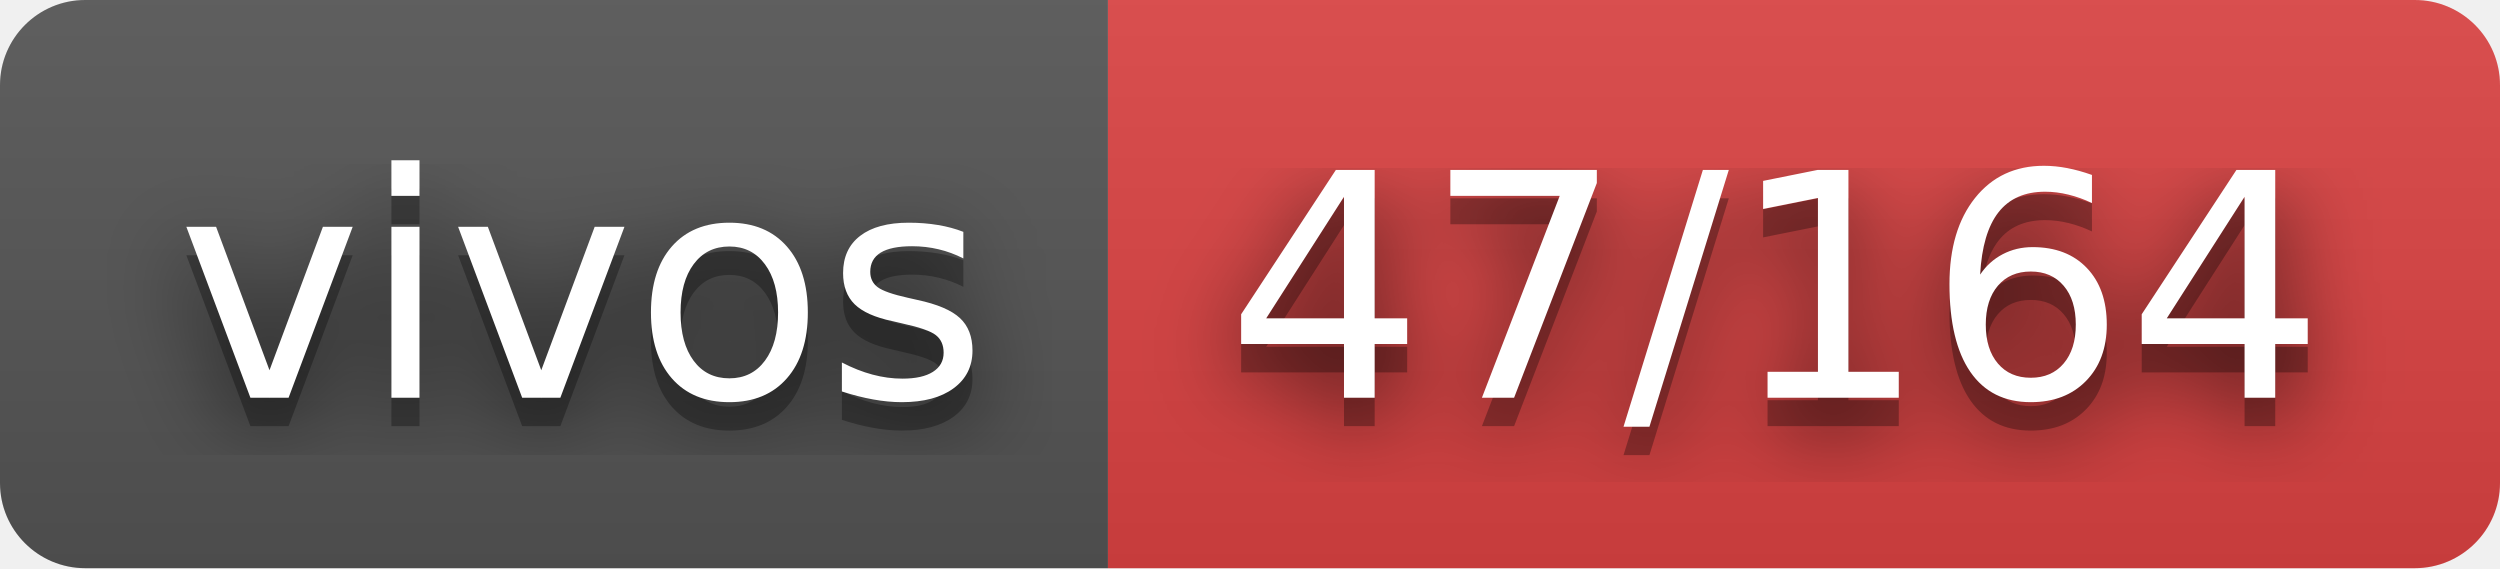
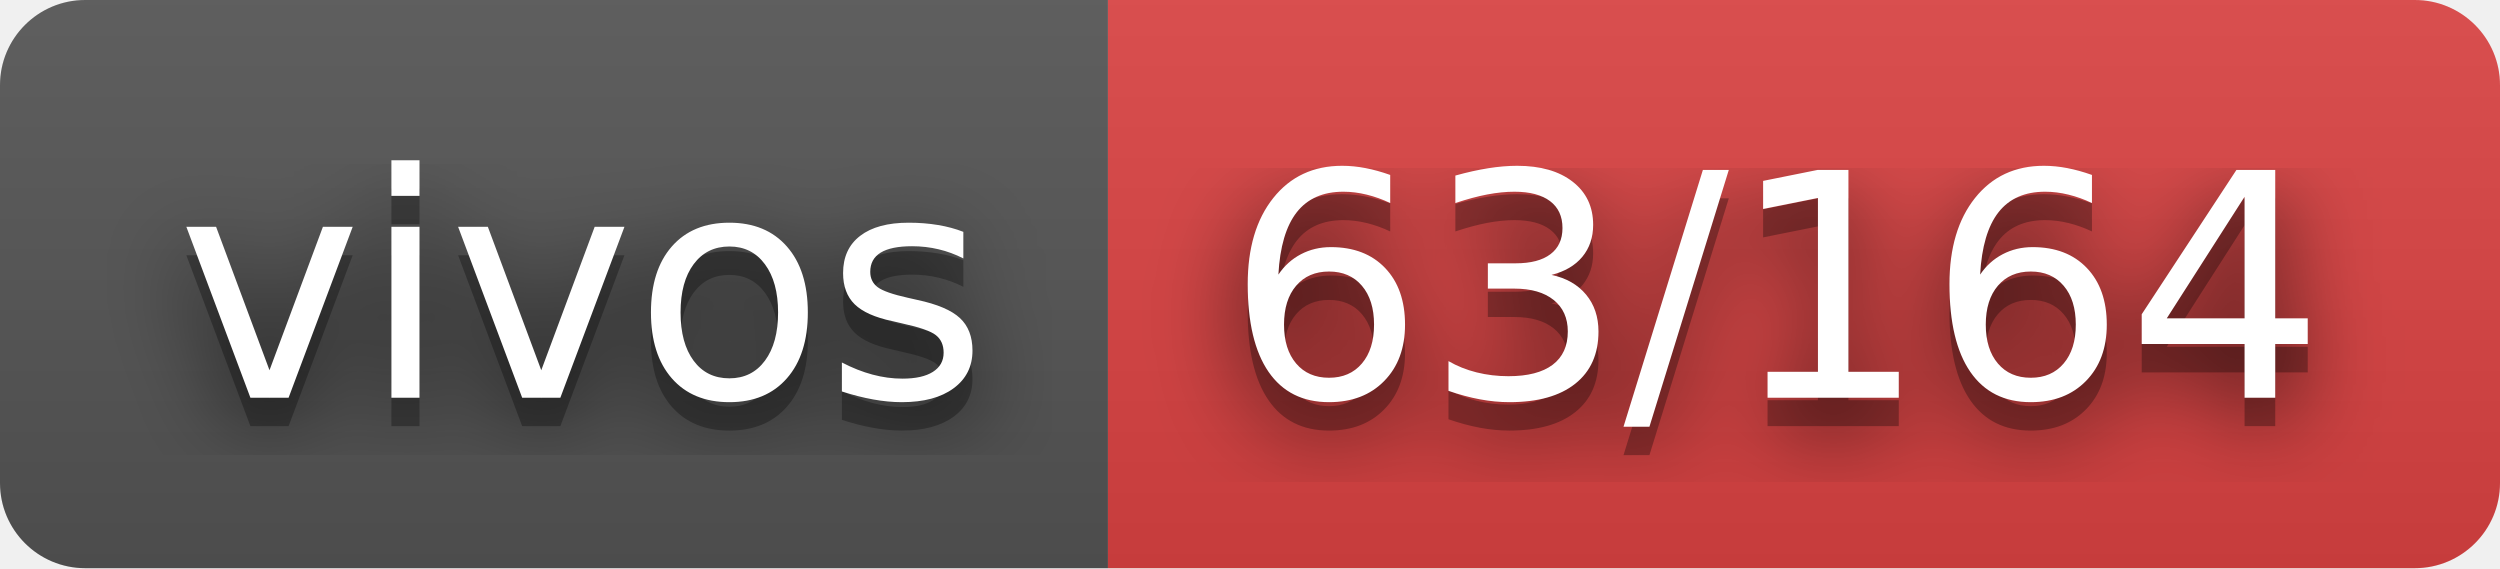
- <svg xmlns="http://www.w3.org/2000/svg" width="88" height="20" role="img" aria-label="vivos: 47/164">
+ <svg xmlns="http://www.w3.org/2000/svg" width="88" height="20" role="img" aria-label="vivos: 63/164">
  <filter id="blur">
    <feGaussianBlur stdDeviation="16" />
  </filter>
  <linearGradient id="s" x2="0" y2="100%">
    <stop offset="0" stop-color="#bbb" stop-opacity=".1" />
    <stop offset="1" stop-opacity=".1" />
  </linearGradient>
  <clipPath id="r">
    <rect width="88" height="20" rx="3" />
  </clipPath>
  <g clip-path="url(#r)">
    <rect width="39" height="20" fill="#555" />
    <rect x="39" width="49" height="20" fill="#dd4343" />
    <rect width="88" height="20" fill="url(#s)" />
  </g>
  <g fill="#fff" text-anchor="middle" font-family="Verdana,Geneva,DejaVu Sans,sans-serif" text-rendering="geometricPrecision" font-size="110">
    <g transform="scale(.1)">
      <g aria-hidden="true" fill="#010101">
        <text x="205" y="150" fill-opacity=".8" filter="url(#blur)" textLength="290">vivos</text>
        <text x="205" y="150" fill-opacity=".3" textLength="290">vivos</text>
      </g>
      <text x="205" y="140" textLength="290">vivos</text>
    </g>
    <g transform="scale(.1)">
      <g aria-hidden="true" fill="#010101">
-         <text x="625" y="150" fill-opacity=".8" filter="url(#blur)" textLength="390">47/164</text>
-         <text x="625" y="150" fill-opacity=".3" textLength="390">47/164</text>
+         <text x="625" y="150" fill-opacity=".8" filter="url(#blur)" textLength="390">63/164</text>
+         <text x="625" y="150" fill-opacity=".3" textLength="390">63/164</text>
      </g>
-       <text x="625" y="140" textLength="390">47/164</text>
+       <text x="625" y="140" textLength="390">63/164</text>
    </g>
  </g>
</svg>
